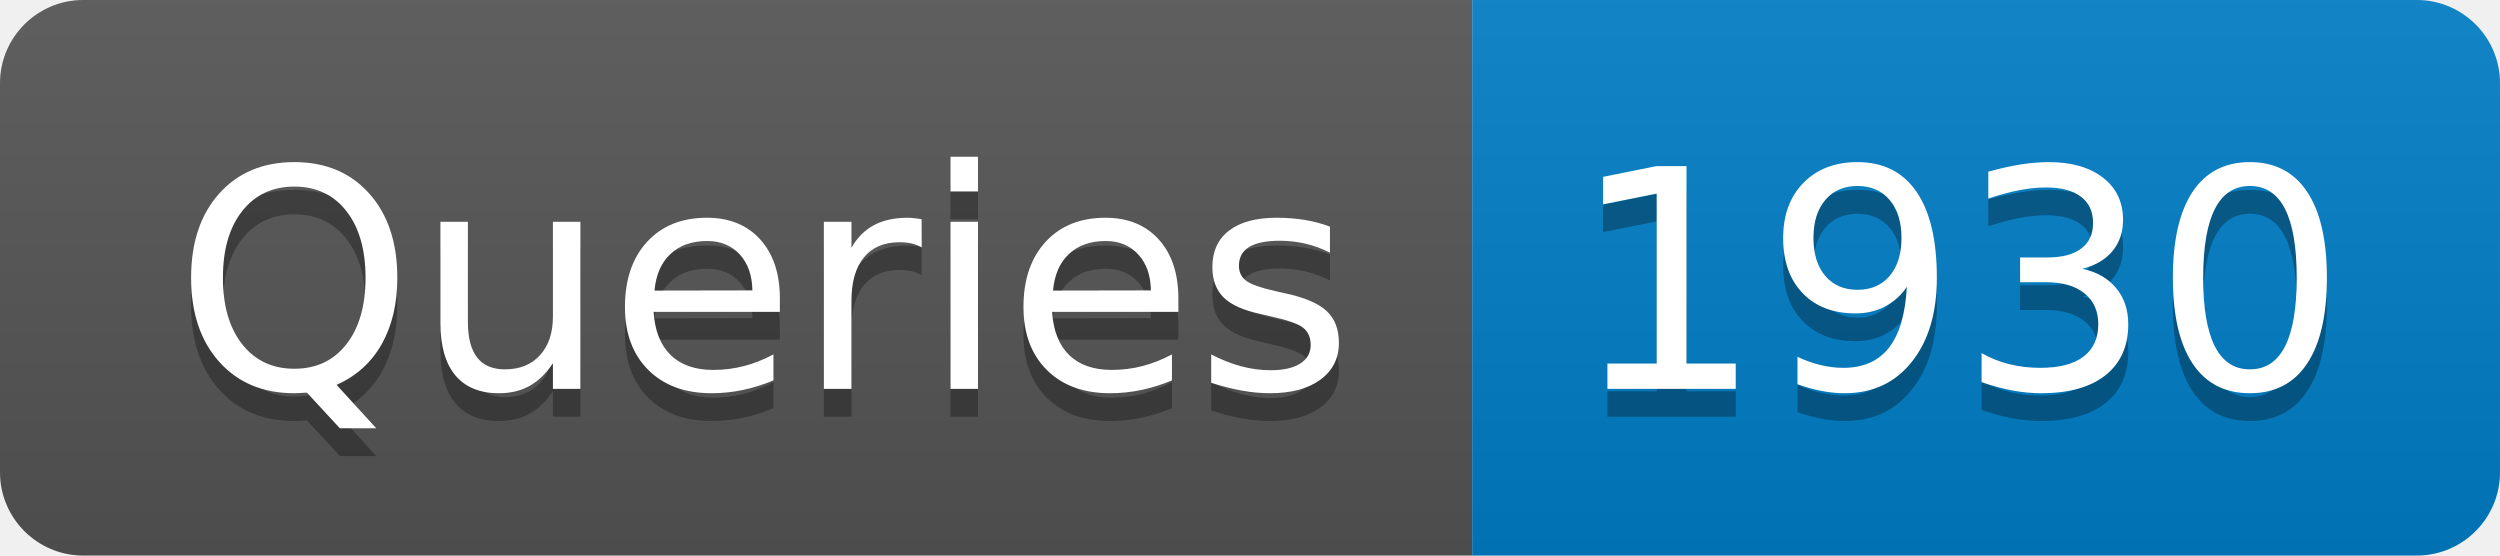
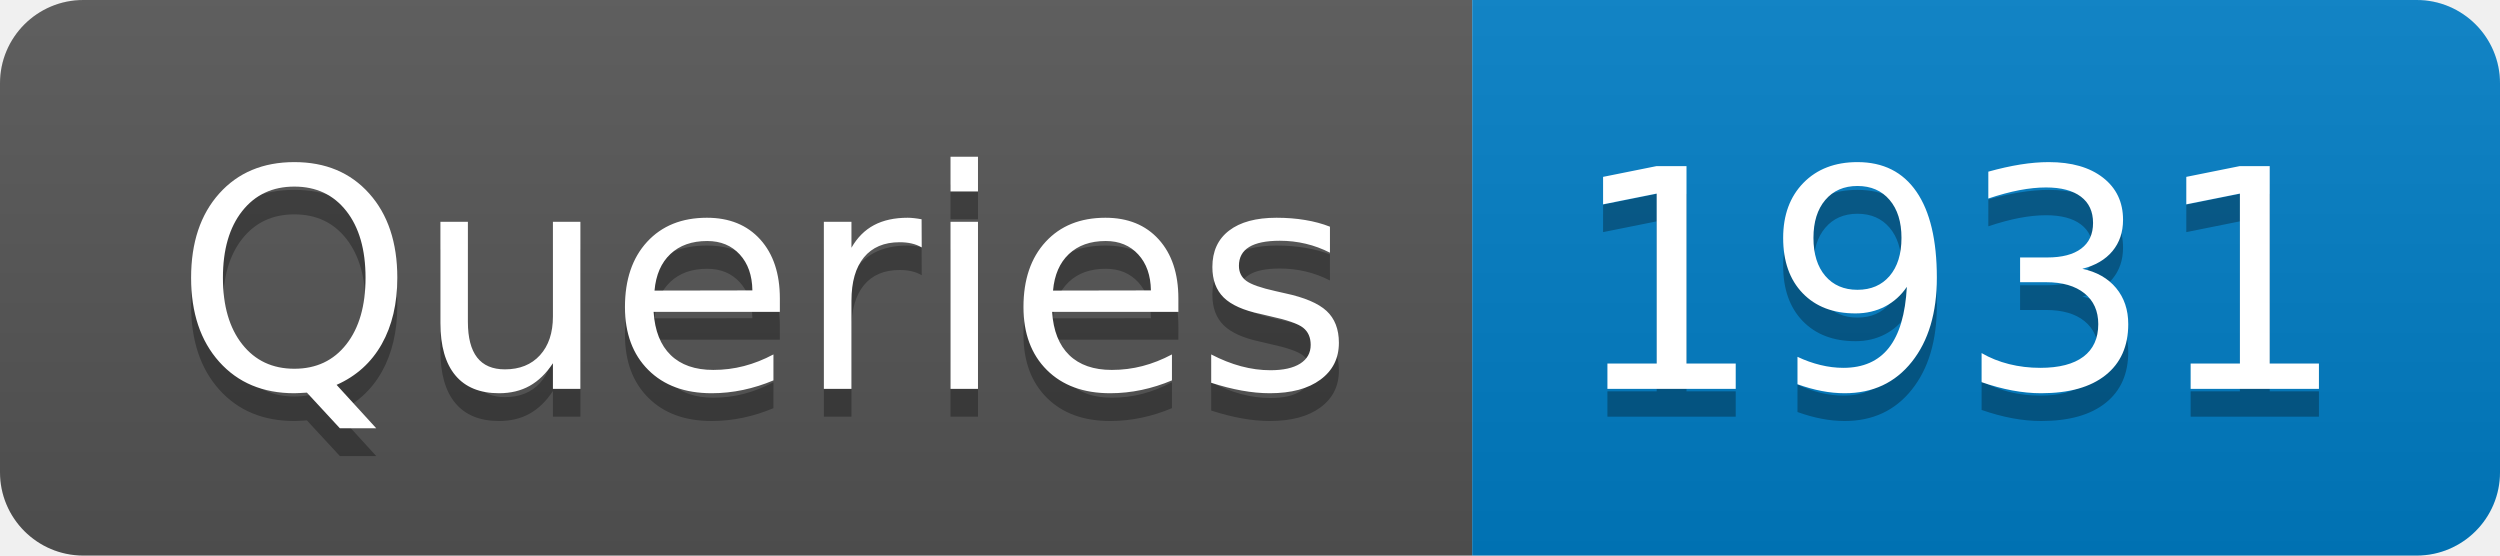
- <svg xmlns="http://www.w3.org/2000/svg" width="90" height="20" role="img" aria-label="Queries: 1930">
+ <svg xmlns="http://www.w3.org/2000/svg" width="90" height="20" role="img" aria-label="Queries: 1931">
  <linearGradient id="s" x2="0" y2="100%">
    <stop offset="0" stop-color="#bbb" stop-opacity=".1" />
    <stop offset="1" stop-opacity=".1" />
  </linearGradient>
  <clipPath id="r">
    <rect width="90" height="20" rx="3" fill="#fff" />
  </clipPath>
  <g clip-path="url(#r)">
    <rect width="53" height="20" fill="#555" />
    <rect x="53" width="37" height="20" fill="#007ec6" />
    <rect width="90" height="20" fill="url(#s)" />
  </g>
  <g fill="#fff" text-anchor="middle" font-family="Verdana,Geneva,DejaVu Sans,sans-serif" text-rendering="geometricPrecision" font-size="110">
    <text aria-hidden="true" x="275" y="150" fill="#010101" fill-opacity=".3" transform="scale(.1)" textLength="430">Queries</text>
    <text x="275" y="140" transform="scale(.1)" fill="#fff" textLength="430">Queries</text>
-     <text aria-hidden="true" x="705" y="150" fill="#010101" fill-opacity=".3" transform="scale(.1)" textLength="270">1930</text>
-     <text x="705" y="140" transform="scale(.1)" fill="#fff" textLength="270">1930</text>
+     <text aria-hidden="true" x="705" y="150" fill="#010101" fill-opacity=".3" transform="scale(.1)" textLength="270">1931</text>
+     <text x="705" y="140" transform="scale(.1)" fill="#fff" textLength="270">1931</text>
  </g>
</svg>
